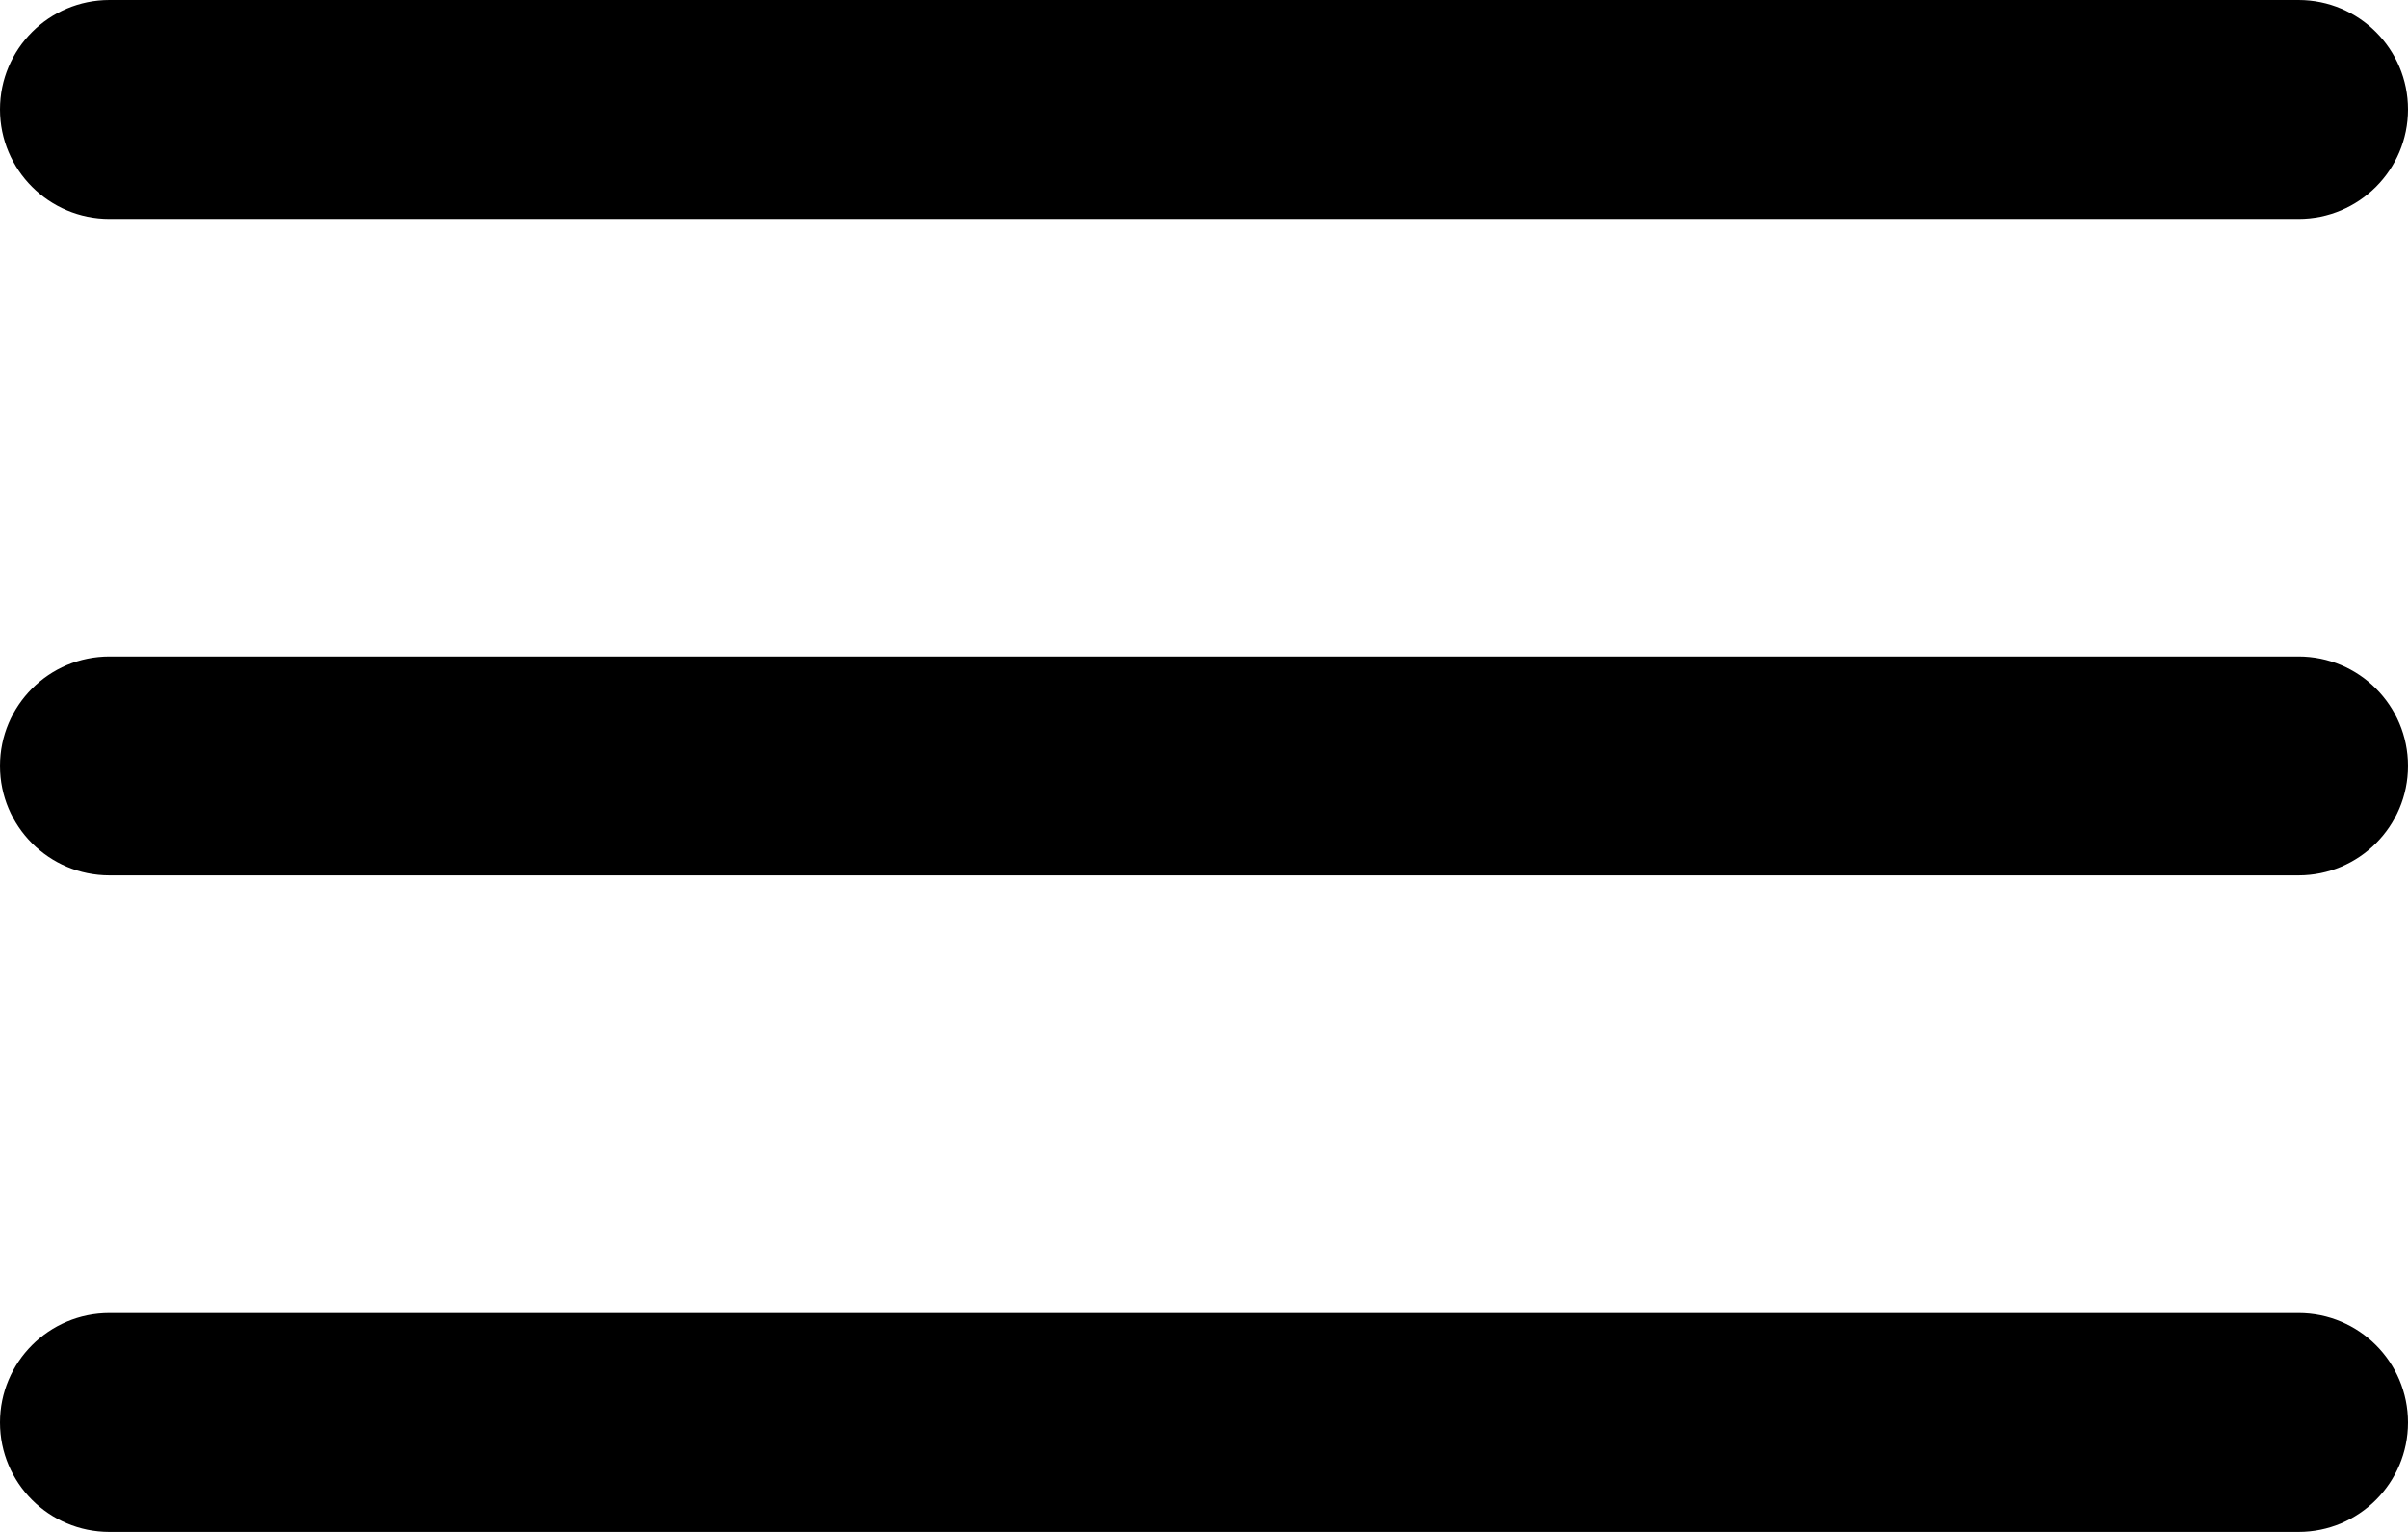
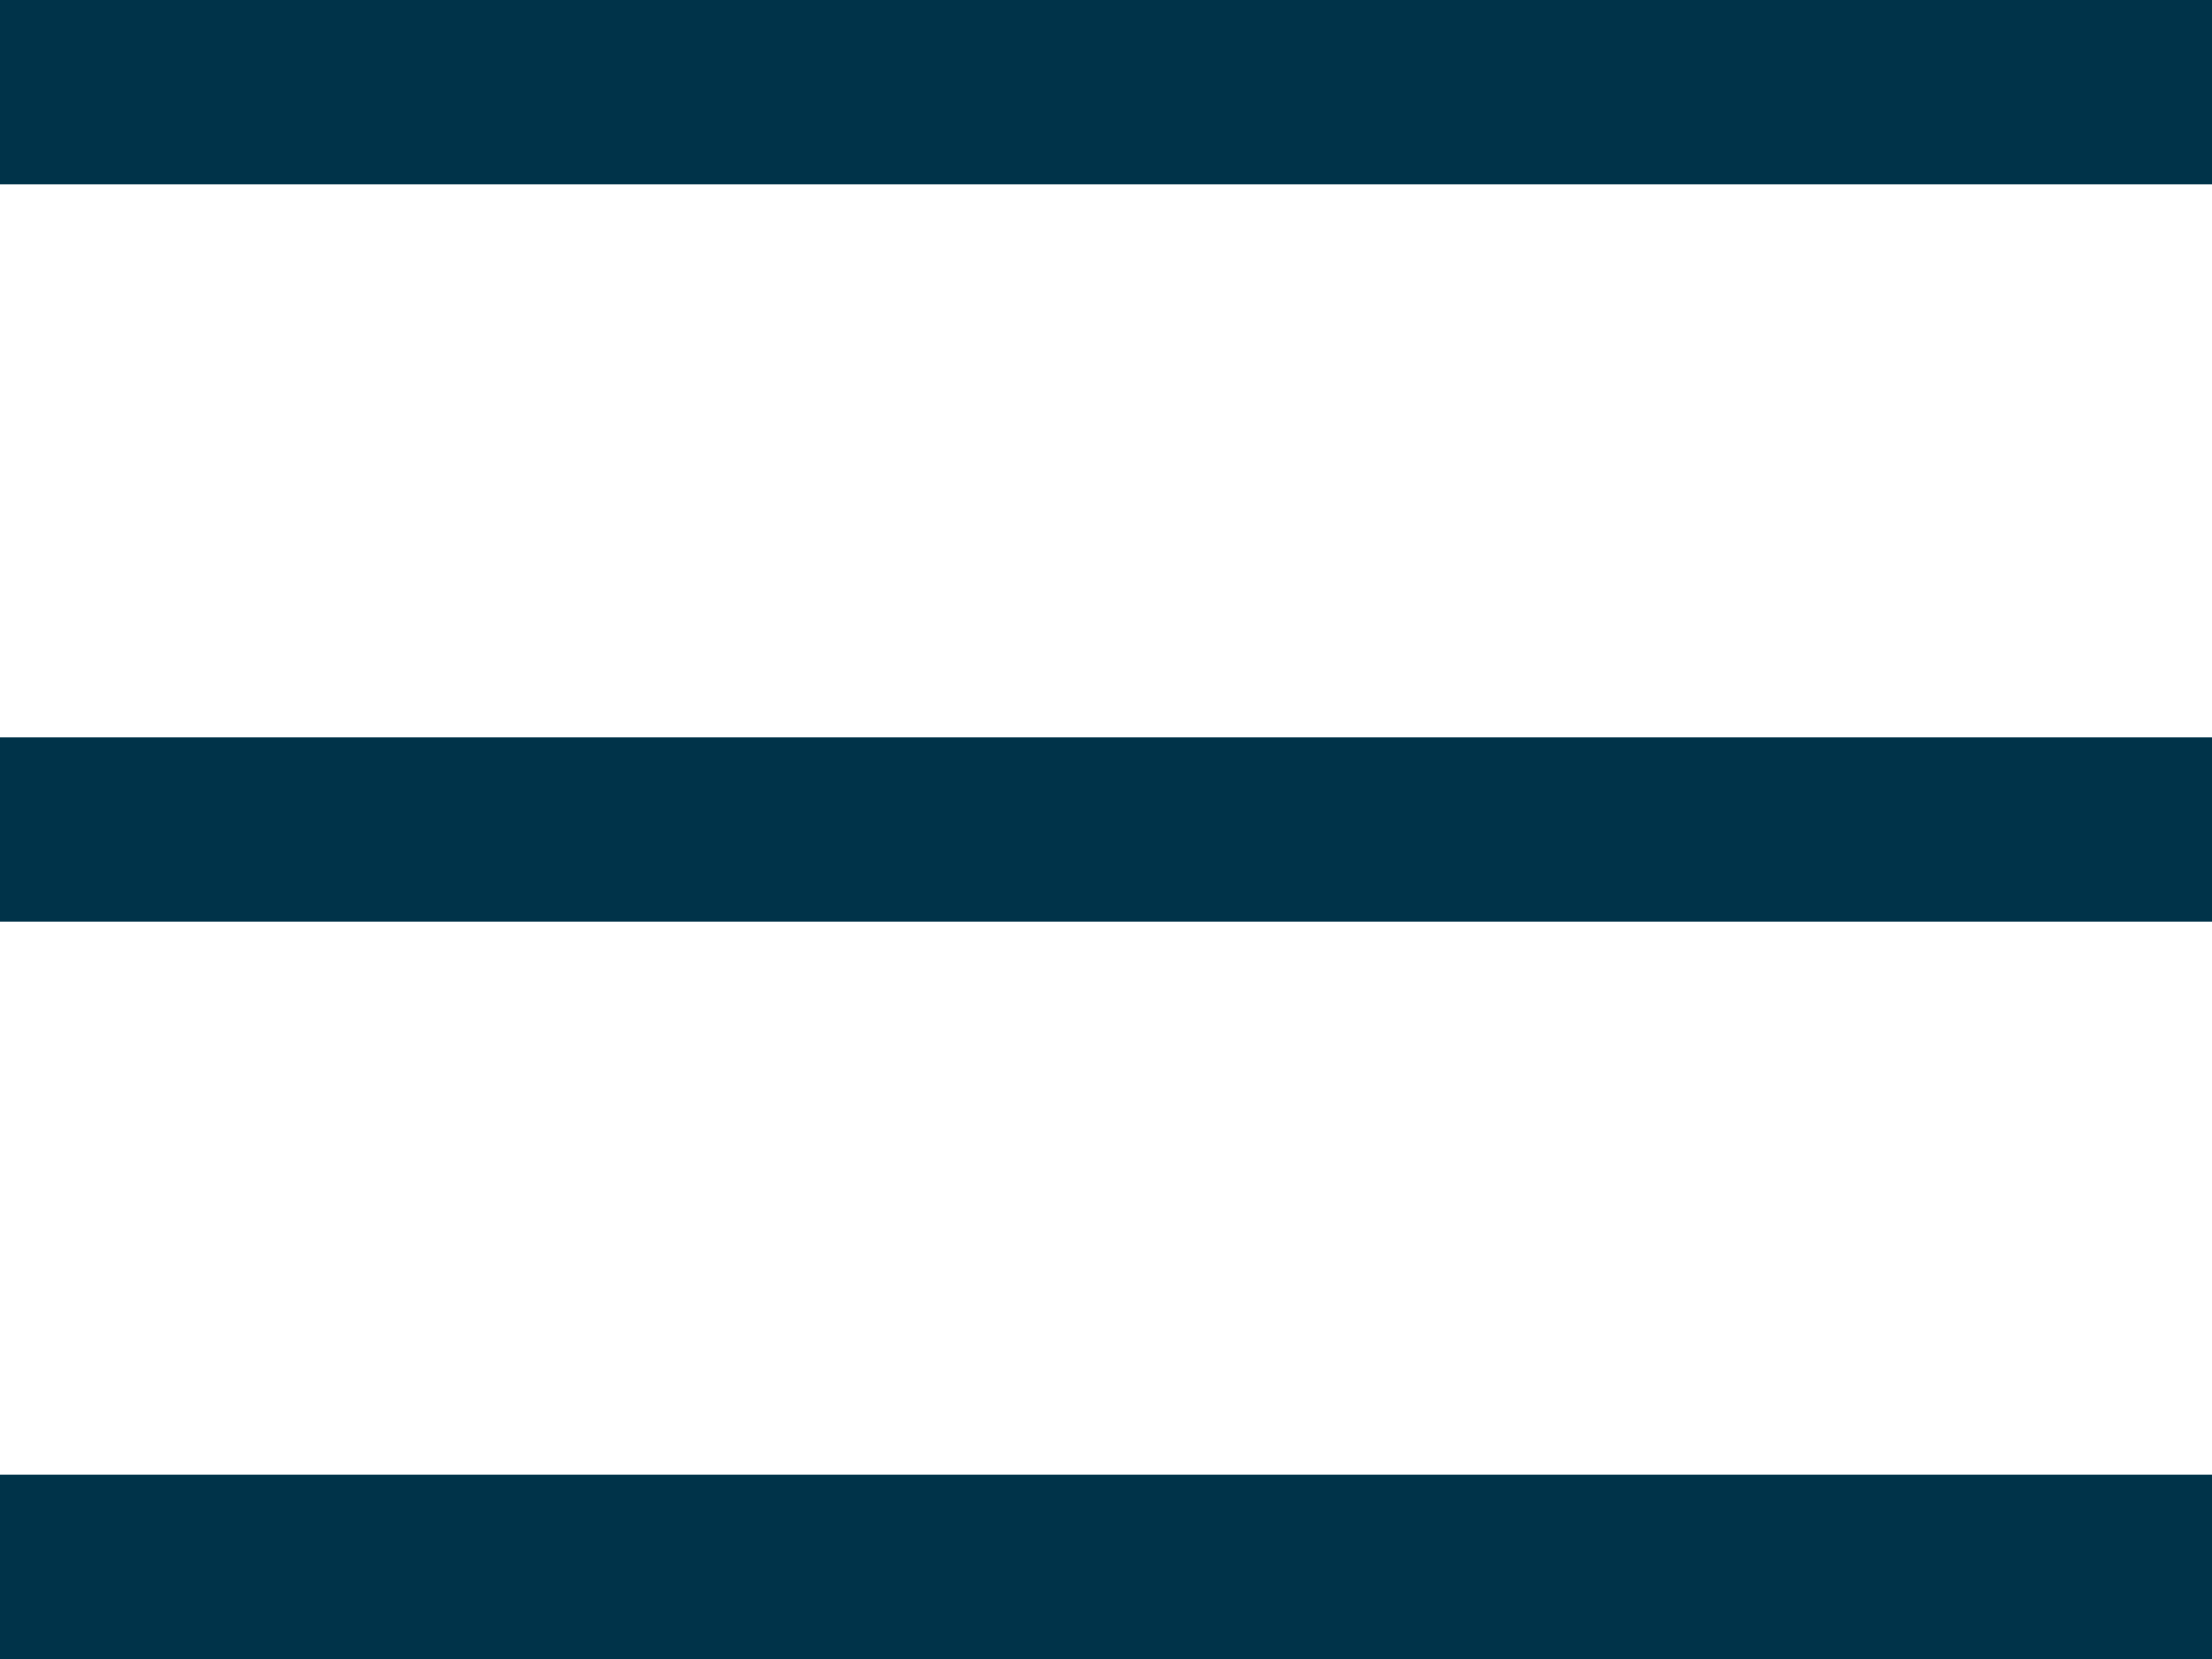
- <svg xmlns="http://www.w3.org/2000/svg" id="menu" width="24" height="15.273" viewBox="0 0 24 15.273">
-   <path id="Path_43" data-name="Path 43" d="M2.091,7.182H23.909a1.091,1.091,0,1,0,0-2.182H2.091a1.091,1.091,0,1,0,0,2.182Z" transform="translate(-1 -5)" />
-   <path id="Path_44" data-name="Path 44" d="M23.909,11H2.091a1.091,1.091,0,0,0,0,2.182H23.909a1.091,1.091,0,1,0,0-2.182Z" transform="translate(-1 -4.455)" />
-   <path id="Path_45" data-name="Path 45" d="M23.909,17H2.091a1.091,1.091,0,1,0,0,2.182H23.909a1.091,1.091,0,1,0,0-2.182Z" transform="translate(-1 -3.909)" />
+ <svg xmlns="http://www.w3.org/2000/svg" width="24" height="18">
+   <path d="M24 16v2H0v-2h24zm0-8v2H0V8h24zm0-8v2H0V0h24z" fill="#003349" fill-rule="evenodd" />
</svg>
